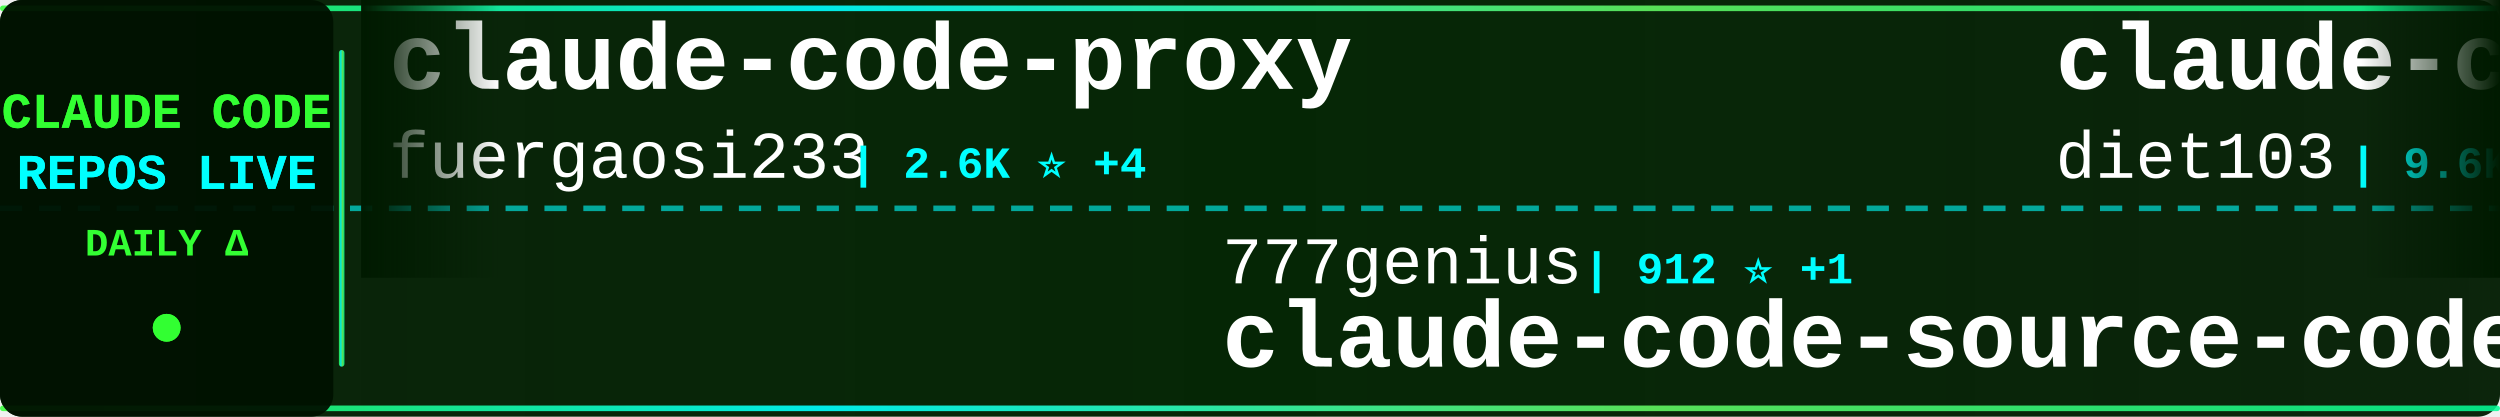
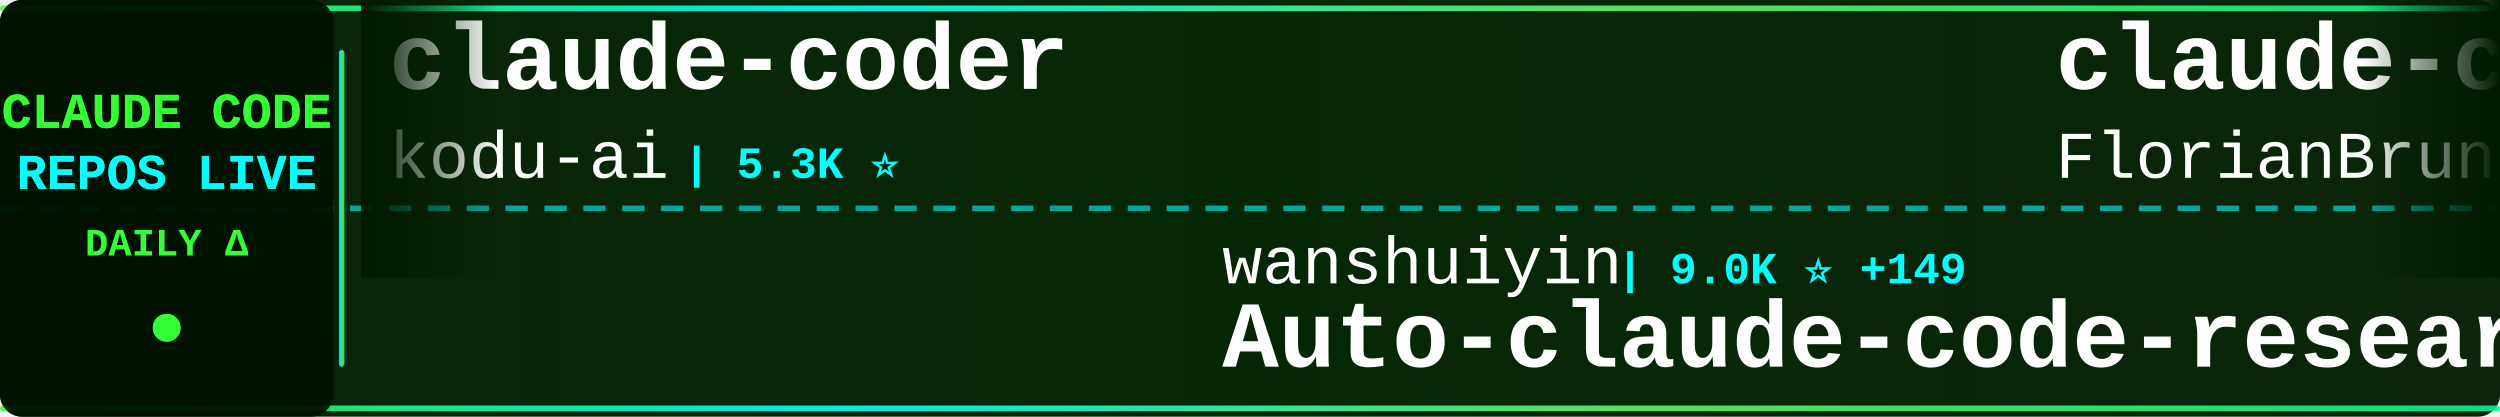
<svg xmlns="http://www.w3.org/2000/svg" width="900" height="150">
  <defs>
    <linearGradient id="tickerBg" x1="0%" y1="0%" x2="100%" y2="0%">
      <stop offset="0%" style="stop-color:#001a00;stop-opacity:0.95" />
      <stop offset="50%" style="stop-color:#002200;stop-opacity:0.98" />
      <stop offset="100%" style="stop-color:#001a00;stop-opacity:0.95" />
    </linearGradient>
    <linearGradient id="borderGrad" x1="0%" y1="0%" x2="100%" y2="0%">
      <stop offset="0%" style="stop-color:#33ff33;stop-opacity:0.85">
        <animate attributeName="stop-opacity" values="0.85;1;0.85" dur="2s" repeatCount="indefinite" />
      </stop>
      <stop offset="33%" style="stop-color:#00ffff;stop-opacity:0.9">
        <animate attributeName="stop-opacity" values="0.9;1;0.9" dur="2.2s" repeatCount="indefinite" />
      </stop>
      <stop offset="66%" style="stop-color:#66ff66;stop-opacity:0.85">
        <animate attributeName="stop-opacity" values="0.85;1;0.85" dur="1.8s" repeatCount="indefinite" />
      </stop>
      <stop offset="100%" style="stop-color:#00ff99;stop-opacity:0.85">
        <animate attributeName="stop-opacity" values="0.85;1;0.85" dur="2s" repeatCount="indefinite" />
      </stop>
    </linearGradient>
    <filter id="textGlow">
      <feGaussianBlur stdDeviation="0.1" result="coloredBlur" />
      <feMerge>
        <feMergeNode in="coloredBlur" />
        <feMergeNode in="SourceGraphic" />
      </feMerge>
    </filter>
    <filter id="metricGlow">
      <feGaussianBlur stdDeviation="0.2" result="coloredBlur" />
      <feMerge>
        <feMergeNode in="coloredBlur" />
        <feMergeNode in="SourceGraphic" />
      </feMerge>
    </filter>
    <linearGradient id="leftFade" x1="0%" y1="0%" x2="100%" y2="0%">
      <stop offset="0%" style="stop-color:#001a00;stop-opacity:1" />
      <stop offset="100%" style="stop-color:#001a00;stop-opacity:0" />
    </linearGradient>
    <linearGradient id="rightFade" x1="0%" y1="0%" x2="100%" y2="0%">
      <stop offset="0%" style="stop-color:#001a00;stop-opacity:0" />
      <stop offset="100%" style="stop-color:#001a00;stop-opacity:1" />
    </linearGradient>
  </defs>
  <rect width="900" height="150" fill="url(#tickerBg)" rx="8" />
  <rect x="0" y="2" width="900" height="2" fill="url(#borderGrad)" rx="1" />
  <rect x="0" y="146" width="900" height="2" fill="url(#borderGrad)" rx="1" />
  <line x1="0" y1="75" x2="900" y2="75" stroke="#00ffff" stroke-width="2" stroke-dasharray="8 6" opacity="0.6" />
  <rect x="0" y="0" width="120" height="150" fill="#001100" opacity="0.95" rx="8" />
  <text x="60" y="46" font-family="'Courier New', monospace" font-size="18" font-weight="bold" fill="#33ff33" text-anchor="middle" filter="url(#textGlow)">
    CLAUDE CODE
  </text>
  <text x="60" y="68" font-family="'Courier New', monospace" font-size="18" font-weight="bold" fill="#00ffff" text-anchor="middle" filter="url(#textGlow)">
    REPOS LIVE
  </text>
  <text x="60" y="92" font-family="'Courier New', monospace" font-size="14" font-weight="bold" fill="#33ff33" text-anchor="middle">
    DAILY Δ
  </text>
  <circle cx="60" cy="118" r="5" fill="#33ff33" filter="url(#metricGlow)">
    <animate attributeName="r" values="4;6;4" dur="1.5s" repeatCount="indefinite" />
    <animate attributeName="opacity" values="0.6;1;0.6" dur="1.5s" repeatCount="indefinite" />
  </circle>
  <rect x="122" y="18" width="2" height="114" fill="url(#borderGrad)" rx="1" />
  <clipPath id="tickerClip">
    <rect x="130" y="0" width="770" height="150" />
  </clipPath>
  <g clip-path="url(#tickerClip)">
    <g id="tickerItems">
      <animateTransform attributeName="transform" attributeType="XML" type="translate" from="0 0" to="-3000 0" dur="54s" repeatCount="indefinite" />
      <g transform="translate(0, 0)">
-         <text x="140" y="32" font-family="'Courier New', monospace" font-size="34" font-weight="bold" fill="#ffffff">claude-code-proxy</text>
-         <text x="140" y="64" font-family="'Courier New', monospace" font-size="24" font-weight="normal" fill="#ffffff" opacity="1.0">fuergaosi233</text>
-         <text x="306" y="64" font-family="'Courier New', monospace" font-size="16" font-weight="bold" fill="#00ffff"> | 2.6K ⭐ +4</text>
+         <text x="140" y="32" font-family="'Courier New', monospace" font-size="34" font-weight="bold" fill="#ffffff">claude-coder</text>
+         <text x="140" y="64" font-family="'Courier New', monospace" font-size="24" font-weight="normal" fill="#ffffff" opacity="1.0">kodu-ai</text>
+         <text x="246" y="64" font-family="'Courier New', monospace" font-size="16" font-weight="bold" fill="#00ffff"> | 5.3K ⭐</text>
      </g>
      <g transform="translate(300, 0)">
-         <text x="140" y="102" font-family="'Courier New', monospace" font-size="24" font-weight="normal" fill="#ffffff" opacity="1.0">777genius</text>
-         <text x="270" y="102" font-family="'Courier New', monospace" font-size="16" font-weight="bold" fill="#00ffff"> | 912 ⭐ +1</text>
-         <text x="140" y="132" font-family="'Courier New', monospace" font-size="34" font-weight="bold" fill="#ffffff">claude-code-source-code</text>
+         <text x="140" y="102" font-family="'Courier New', monospace" font-size="24" font-weight="normal" fill="#ffffff" opacity="1.0">wanshuiyin</text>
+         <text x="282" y="102" font-family="'Courier New', monospace" font-size="16" font-weight="bold" fill="#00ffff"> | 9.0K ⭐ +149</text>
+         <text x="140" y="132" font-family="'Courier New', monospace" font-size="34" font-weight="bold" fill="#ffffff">Auto-claude-code-researc...</text>
      </g>
      <g transform="translate(600, 0)">
-         <text x="140" y="32" font-family="'Courier New', monospace" font-size="34" font-weight="bold" fill="#ffffff">claude-code-infrastructu...</text>
-         <text x="140" y="64" font-family="'Courier New', monospace" font-size="24" font-weight="normal" fill="#ffffff" opacity="1.0">diet103</text>
-         <text x="246" y="64" font-family="'Courier New', monospace" font-size="16" font-weight="bold" fill="#00ffff"> | 9.6K ⭐ +2</text>
+         <text x="140" y="32" font-family="'Courier New', monospace" font-size="34" font-weight="bold" fill="#ffffff">claude-code-ultimate-gui...</text>
+         <text x="140" y="64" font-family="'Courier New', monospace" font-size="24" font-weight="normal" fill="#ffffff" opacity="1.0">FlorianBruniaux</text>
+         <text x="342" y="64" font-family="'Courier New', monospace" font-size="16" font-weight="bold" fill="#00ffff"> | 4.3K ⭐ +16</text>
      </g>
      <g transform="translate(900, 0)">
-         <text x="140" y="102" font-family="'Courier New', monospace" font-size="24" font-weight="normal" fill="#ffffff" opacity="1.0">Donchitos</text>
-         <text x="270" y="102" font-family="'Courier New', monospace" font-size="16" font-weight="bold" fill="#00ffff"> | 18.5K ⭐ +293</text>
-         <text x="140" y="132" font-family="'Courier New', monospace" font-size="34" font-weight="bold" fill="#ffffff">Claude-Code-Game-Studios</text>
+         <text x="140" y="102" font-family="'Courier New', monospace" font-size="24" font-weight="normal" fill="#ffffff" opacity="1.0">oboard</text>
+         <text x="234" y="102" font-family="'Courier New', monospace" font-size="16" font-weight="bold" fill="#00ffff"> | 3.1K ⭐ +5</text>
+         <text x="140" y="132" font-family="'Courier New', monospace" font-size="34" font-weight="bold" fill="#ffffff">claude-code-rev</text>
      </g>
      <g transform="translate(1200, 0)">
-         <text x="140" y="32" font-family="'Courier New', monospace" font-size="34" font-weight="bold" fill="#ffffff">claude-code-hooks-master...</text>
-         <text x="140" y="64" font-family="'Courier New', monospace" font-size="24" font-weight="normal" fill="#ffffff" opacity="1.0">disler</text>
-         <text x="234" y="64" font-family="'Courier New', monospace" font-size="16" font-weight="bold" fill="#00ffff"> | 3.7K ⭐ +2</text>
+         <text x="140" y="32" font-family="'Courier New', monospace" font-size="34" font-weight="bold" fill="#ffffff">learn-claude-code</text>
+         <text x="140" y="64" font-family="'Courier New', monospace" font-size="24" font-weight="normal" fill="#ffffff" opacity="1.0">shareAI-lab</text>
+         <text x="294" y="64" font-family="'Courier New', monospace" font-size="16" font-weight="bold" fill="#00ffff"> | 60.0K ⭐ +254</text>
      </g>
      <g transform="translate(1500, 0)">
-         <text x="140" y="102" font-family="'Courier New', monospace" font-size="24" font-weight="normal" fill="#ffffff" opacity="1.0">snarktank</text>
-         <text x="270" y="102" font-family="'Courier New', monospace" font-size="16" font-weight="bold" fill="#00ffff"> | 18.9K ⭐ +77</text>
-         <text x="140" y="132" font-family="'Courier New', monospace" font-size="34" font-weight="bold" fill="#ffffff">ralph</text>
+         <text x="140" y="102" font-family="'Courier New', monospace" font-size="24" font-weight="normal" fill="#ffffff" opacity="1.0">anthropics</text>
+         <text x="282" y="102" font-family="'Courier New', monospace" font-size="16" font-weight="bold" fill="#00ffff"> | 820 ⭐ +1</text>
+         <text x="140" y="132" font-family="'Courier New', monospace" font-size="34" font-weight="bold" fill="#ffffff">claude-code-base-action</text>
      </g>
      <g transform="translate(1800, 0)">
-         <text x="140" y="32" font-family="'Courier New', monospace" font-size="34" font-weight="bold" fill="#ffffff">how-claude-code-works</text>
-         <text x="140" y="64" font-family="'Courier New', monospace" font-size="24" font-weight="normal" fill="#ffffff" opacity="1.0">Windy3f3f3f3f</text>
-         <text x="318" y="64" font-family="'Courier New', monospace" font-size="16" font-weight="bold" fill="#00ffff"> | 2.3K ⭐ +17</text>
+         <text x="140" y="32" font-family="'Courier New', monospace" font-size="34" font-weight="bold" fill="#ffffff">claude-code-from-source</text>
+         <text x="140" y="64" font-family="'Courier New', monospace" font-size="24" font-weight="normal" fill="#ffffff" opacity="1.0">alejandrobalderas</text>
+         <text x="366" y="64" font-family="'Courier New', monospace" font-size="16" font-weight="bold" fill="#00ffff"> | 1.9K ⭐ +5</text>
      </g>
      <g transform="translate(2100, 0)">
-         <text x="140" y="102" font-family="'Courier New', monospace" font-size="24" font-weight="normal" fill="#ffffff" opacity="1.0">1rgs</text>
-         <text x="210" y="102" font-family="'Courier New', monospace" font-size="16" font-weight="bold" fill="#00ffff"> | 3.6K ⭐ +4</text>
-         <text x="140" y="132" font-family="'Courier New', monospace" font-size="34" font-weight="bold" fill="#ffffff">claude-code-proxy</text>
+         <text x="140" y="102" font-family="'Courier New', monospace" font-size="24" font-weight="normal" fill="#ffffff" opacity="1.0">ComposioHQ</text>
+         <text x="282" y="102" font-family="'Courier New', monospace" font-size="16" font-weight="bold" fill="#00ffff"> | 59.4K ⭐ +173</text>
+         <text x="140" y="132" font-family="'Courier New', monospace" font-size="34" font-weight="bold" fill="#ffffff">awesome-claude-skills</text>
      </g>
      <g transform="translate(2400, 0)">
-         <text x="140" y="32" font-family="'Courier New', monospace" font-size="34" font-weight="bold" fill="#ffffff">Open-ClaudeCode</text>
-         <text x="140" y="64" font-family="'Courier New', monospace" font-size="24" font-weight="normal" fill="#ffffff" opacity="1.0">LING71671</text>
-         <text x="270" y="64" font-family="'Courier New', monospace" font-size="16" font-weight="bold" fill="#00ffff"> | 827 ⭐ +4</text>
+         <text x="140" y="32" font-family="'Courier New', monospace" font-size="34" font-weight="bold" fill="#ffffff">claude_codex_bridge</text>
+         <text x="140" y="64" font-family="'Courier New', monospace" font-size="24" font-weight="normal" fill="#ffffff" opacity="1.0">SeemSeam</text>
+         <text x="258" y="64" font-family="'Courier New', monospace" font-size="16" font-weight="bold" fill="#00ffff"> | 2.6K ⭐ +22</text>
      </g>
      <g transform="translate(2700, 0)">
-         <text x="140" y="102" font-family="'Courier New', monospace" font-size="24" font-weight="normal" fill="#ffffff" opacity="1.0">carlvellotti</text>
-         <text x="306" y="102" font-family="'Courier New', monospace" font-size="16" font-weight="bold" fill="#00ffff"> | 2.0K ⭐ +7</text>
-         <text x="140" y="132" font-family="'Courier New', monospace" font-size="34" font-weight="bold" fill="#ffffff">claude-code-pm-course</text>
+         <text x="140" y="102" font-family="'Courier New', monospace" font-size="24" font-weight="normal" fill="#ffffff" opacity="1.0">alirezarezvani</text>
+         <text x="330" y="102" font-family="'Courier New', monospace" font-size="16" font-weight="bold" fill="#00ffff"> | 14.5K ⭐ +113</text>
+         <text x="140" y="132" font-family="'Courier New', monospace" font-size="34" font-weight="bold" fill="#ffffff">claude-skills</text>
      </g>
      <g transform="translate(3000, 0)">
-         <text x="140" y="32" font-family="'Courier New', monospace" font-size="34" font-weight="bold" fill="#ffffff">claude-code-proxy</text>
-         <text x="140" y="64" font-family="'Courier New', monospace" font-size="24" font-weight="normal" fill="#ffffff" opacity="1.0">fuergaosi233</text>
-         <text x="306" y="64" font-family="'Courier New', monospace" font-size="16" font-weight="bold" fill="#00ffff"> | 2.6K ⭐ +4</text>
+         <text x="140" y="32" font-family="'Courier New', monospace" font-size="34" font-weight="bold" fill="#ffffff">claude-coder</text>
+         <text x="140" y="64" font-family="'Courier New', monospace" font-size="24" font-weight="normal" fill="#ffffff" opacity="1.0">kodu-ai</text>
+         <text x="246" y="64" font-family="'Courier New', monospace" font-size="16" font-weight="bold" fill="#00ffff"> | 5.3K ⭐</text>
      </g>
      <g transform="translate(3300, 0)">
-         <text x="140" y="102" font-family="'Courier New', monospace" font-size="24" font-weight="normal" fill="#ffffff" opacity="1.0">777genius</text>
-         <text x="270" y="102" font-family="'Courier New', monospace" font-size="16" font-weight="bold" fill="#00ffff"> | 912 ⭐ +1</text>
-         <text x="140" y="132" font-family="'Courier New', monospace" font-size="34" font-weight="bold" fill="#ffffff">claude-code-source-code</text>
+         <text x="140" y="102" font-family="'Courier New', monospace" font-size="24" font-weight="normal" fill="#ffffff" opacity="1.0">wanshuiyin</text>
+         <text x="282" y="102" font-family="'Courier New', monospace" font-size="16" font-weight="bold" fill="#00ffff"> | 9.0K ⭐ +149</text>
+         <text x="140" y="132" font-family="'Courier New', monospace" font-size="34" font-weight="bold" fill="#ffffff">Auto-claude-code-researc...</text>
      </g>
      <g transform="translate(3600, 0)">
-         <text x="140" y="32" font-family="'Courier New', monospace" font-size="34" font-weight="bold" fill="#ffffff">claude-code-infrastructu...</text>
-         <text x="140" y="64" font-family="'Courier New', monospace" font-size="24" font-weight="normal" fill="#ffffff" opacity="1.0">diet103</text>
-         <text x="246" y="64" font-family="'Courier New', monospace" font-size="16" font-weight="bold" fill="#00ffff"> | 9.6K ⭐ +2</text>
+         <text x="140" y="32" font-family="'Courier New', monospace" font-size="34" font-weight="bold" fill="#ffffff">claude-code-ultimate-gui...</text>
+         <text x="140" y="64" font-family="'Courier New', monospace" font-size="24" font-weight="normal" fill="#ffffff" opacity="1.0">FlorianBruniaux</text>
+         <text x="342" y="64" font-family="'Courier New', monospace" font-size="16" font-weight="bold" fill="#00ffff"> | 4.3K ⭐ +16</text>
      </g>
      <g transform="translate(3900, 0)">
-         <text x="140" y="102" font-family="'Courier New', monospace" font-size="24" font-weight="normal" fill="#ffffff" opacity="1.0">Donchitos</text>
-         <text x="270" y="102" font-family="'Courier New', monospace" font-size="16" font-weight="bold" fill="#00ffff"> | 18.5K ⭐ +293</text>
-         <text x="140" y="132" font-family="'Courier New', monospace" font-size="34" font-weight="bold" fill="#ffffff">Claude-Code-Game-Studios</text>
+         <text x="140" y="102" font-family="'Courier New', monospace" font-size="24" font-weight="normal" fill="#ffffff" opacity="1.0">oboard</text>
+         <text x="234" y="102" font-family="'Courier New', monospace" font-size="16" font-weight="bold" fill="#00ffff"> | 3.1K ⭐ +5</text>
+         <text x="140" y="132" font-family="'Courier New', monospace" font-size="34" font-weight="bold" fill="#ffffff">claude-code-rev</text>
      </g>
    </g>
  </g>
  <rect x="130" y="0" width="50" height="100" fill="url(#leftFade)" />
  <rect x="850" y="0" width="50" height="100" fill="url(#rightFade)" />
</svg>
